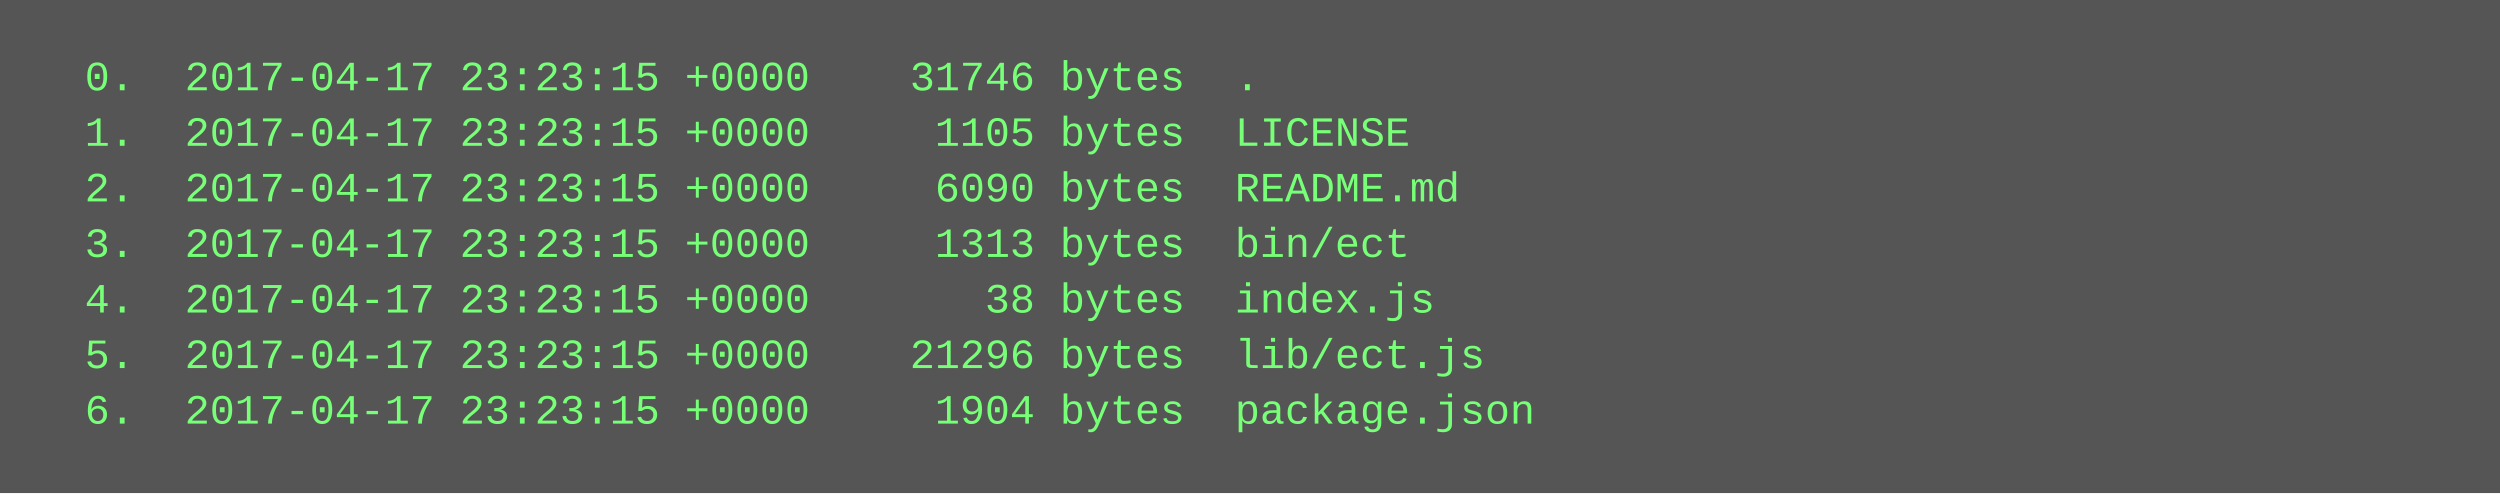
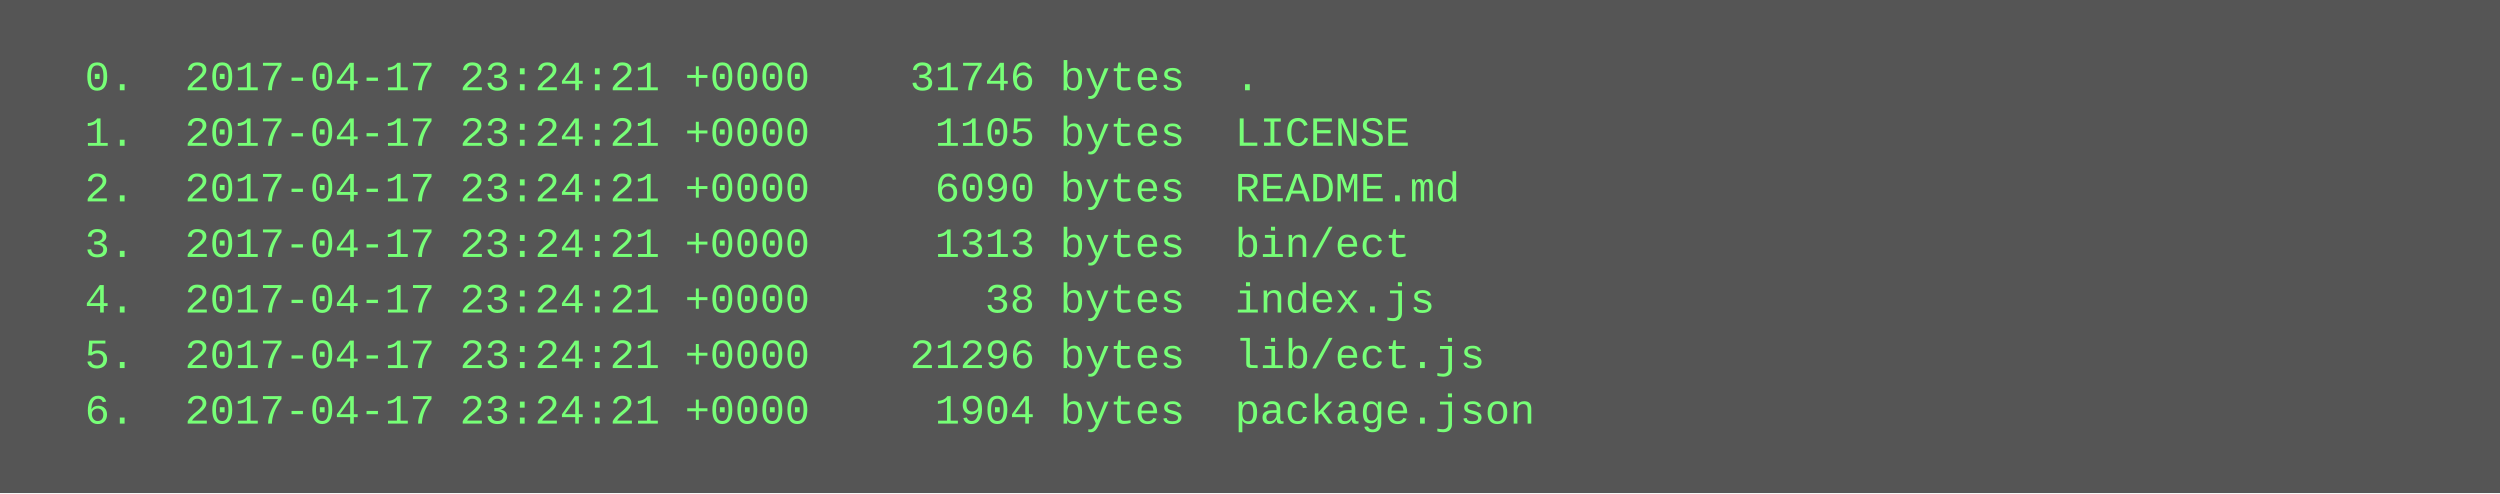
<svg xmlns="http://www.w3.org/2000/svg" height="142" width="720">
  <rect height="142" fill="#555" width="720" />
  <text fill="#7f7" font-family="Courier New" font-size="12" xml:space="preserve">
-     <tspan x="10" y="26">  0.  2017-04-17 23:23:15 +0000    31746 bytes  .</tspan>
-     <tspan x="10" y="42">  1.  2017-04-17 23:23:15 +0000     1105 bytes  LICENSE</tspan>
-     <tspan x="10" y="58">  2.  2017-04-17 23:23:15 +0000     6090 bytes  README.md</tspan>
-     <tspan x="10" y="74">  3.  2017-04-17 23:23:15 +0000     1313 bytes  bin/ect</tspan>
-     <tspan x="10" y="90">  4.  2017-04-17 23:23:15 +0000       38 bytes  index.js</tspan>
-     <tspan x="10" y="106">  5.  2017-04-17 23:23:15 +0000    21296 bytes  lib/ect.js</tspan>
-     <tspan x="10" y="122">  6.  2017-04-17 23:23:15 +0000     1904 bytes  package.json</tspan>
+     <tspan x="10" y="26">  0.  2017-04-17 23:24:21 +0000    31746 bytes  .</tspan>
+     <tspan x="10" y="42">  1.  2017-04-17 23:24:21 +0000     1105 bytes  LICENSE</tspan>
+     <tspan x="10" y="58">  2.  2017-04-17 23:24:21 +0000     6090 bytes  README.md</tspan>
+     <tspan x="10" y="74">  3.  2017-04-17 23:24:21 +0000     1313 bytes  bin/ect</tspan>
+     <tspan x="10" y="90">  4.  2017-04-17 23:24:21 +0000       38 bytes  index.js</tspan>
+     <tspan x="10" y="106">  5.  2017-04-17 23:24:21 +0000    21296 bytes  lib/ect.js</tspan>
+     <tspan x="10" y="122">  6.  2017-04-17 23:24:21 +0000     1904 bytes  package.json</tspan>
  </text>
</svg>
